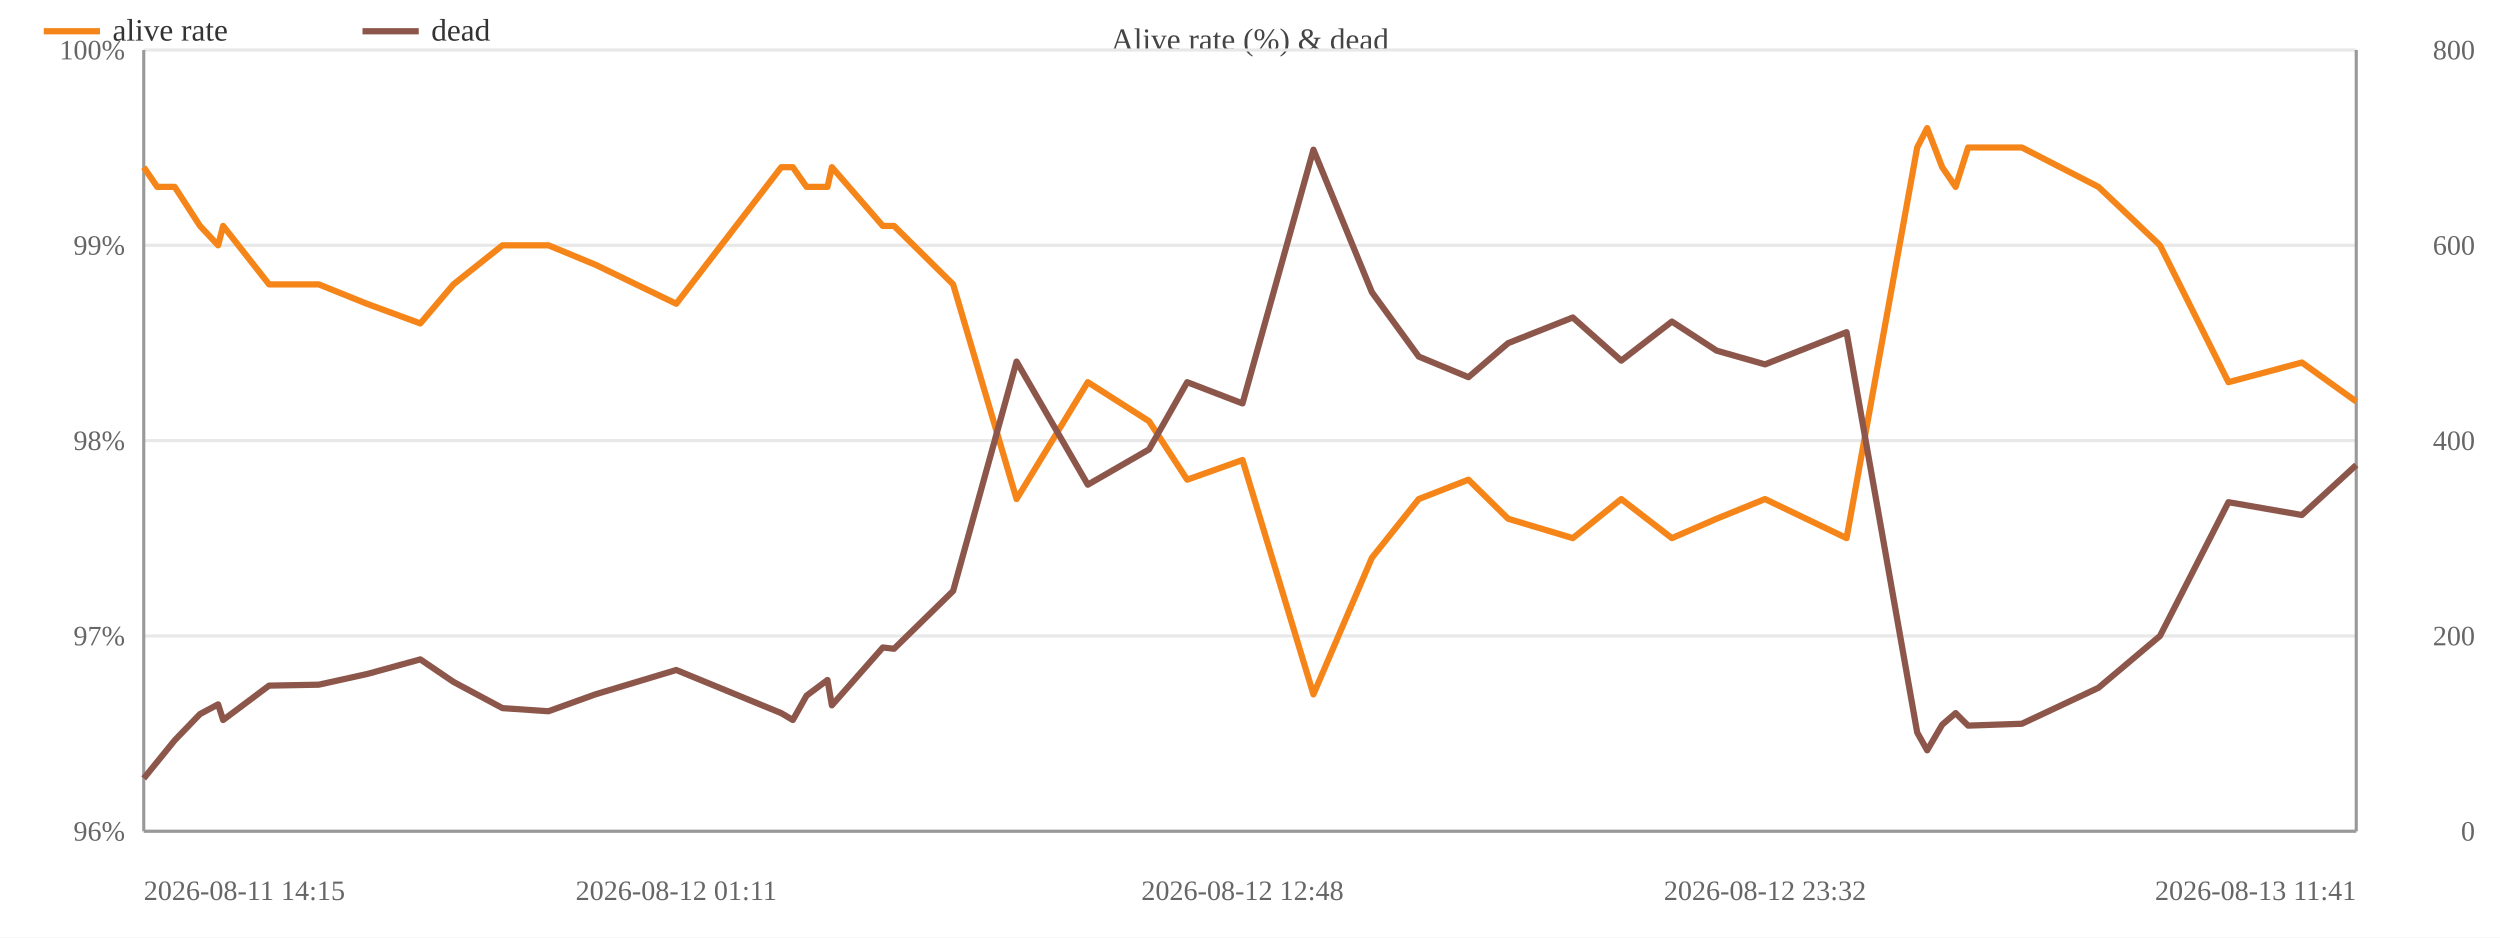
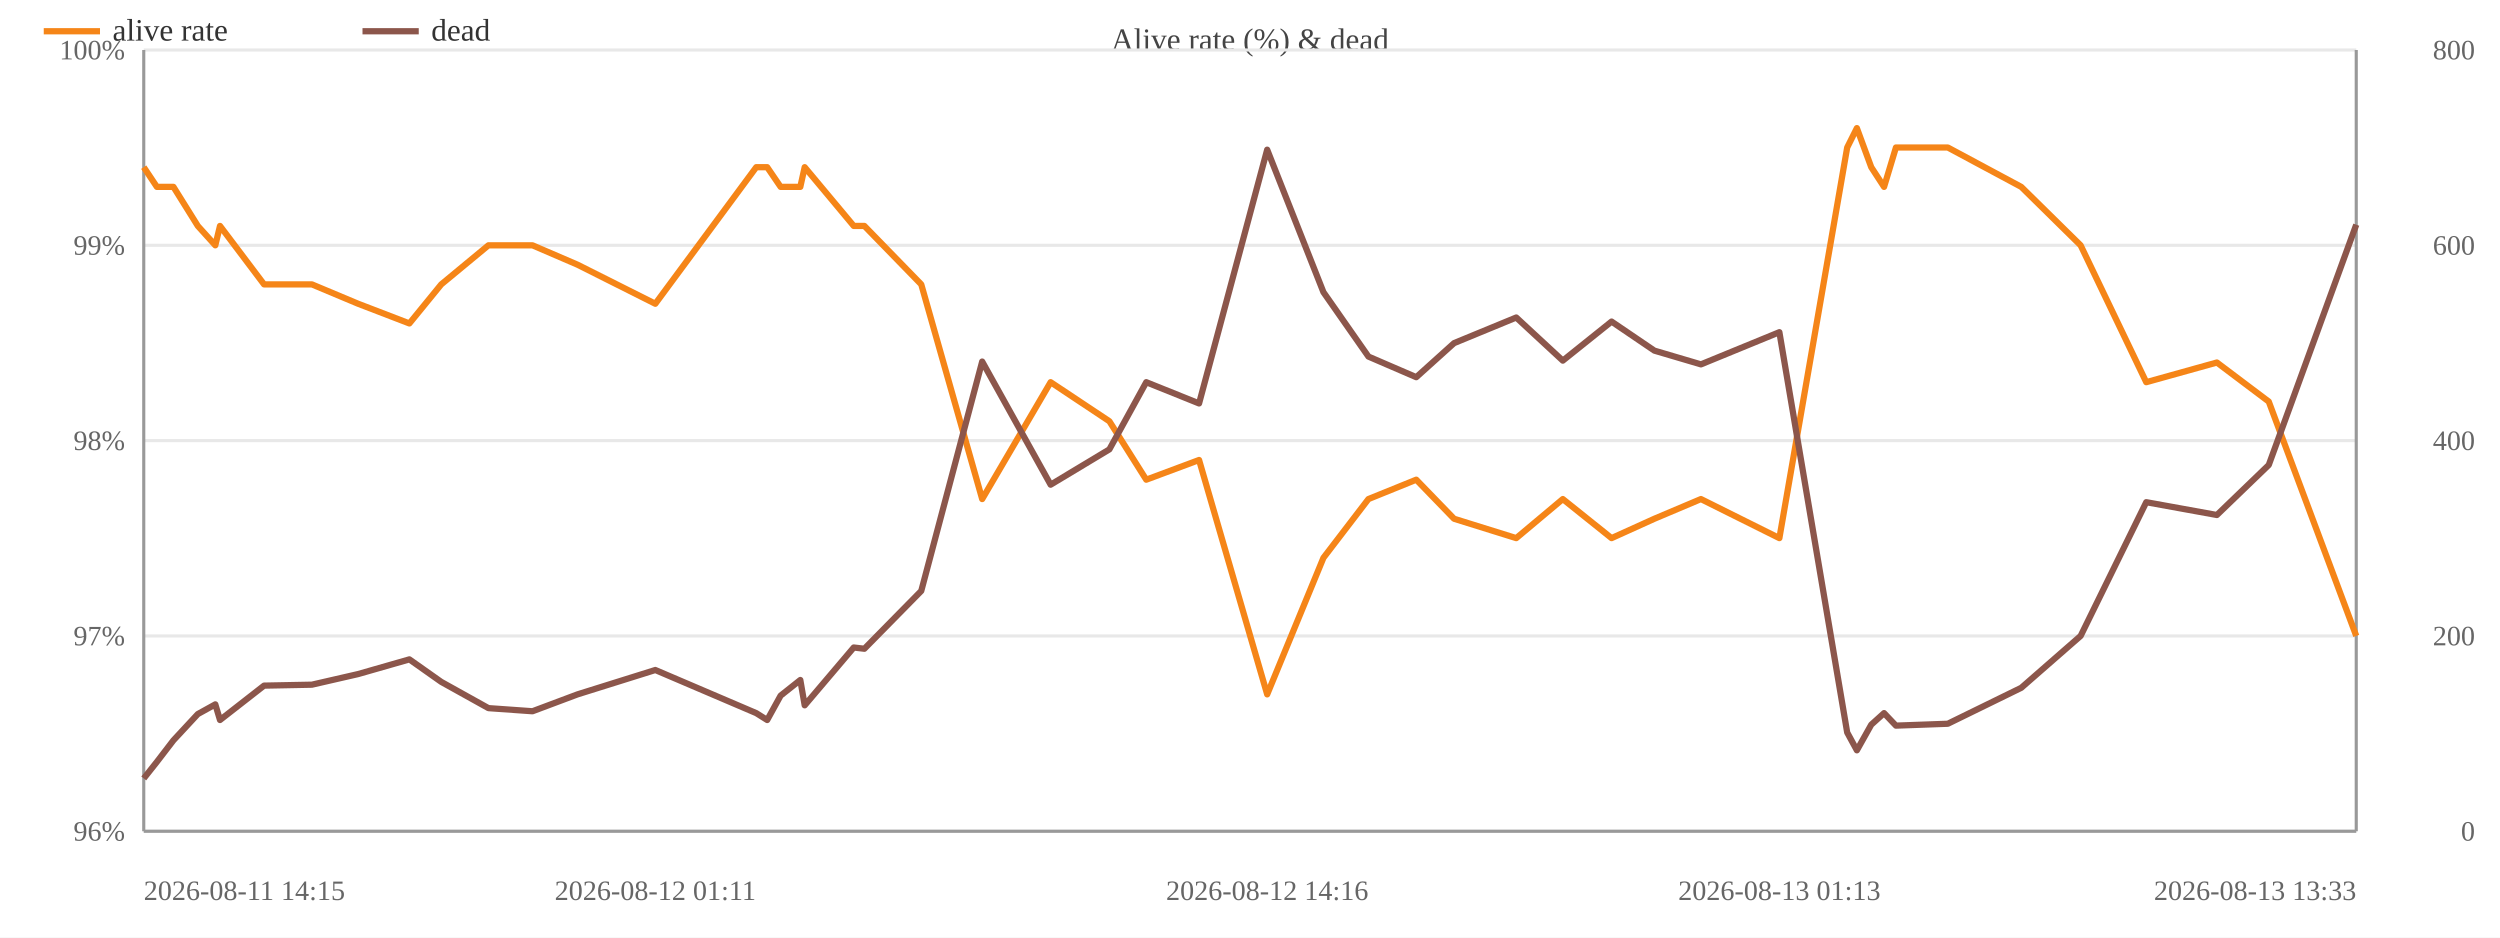
<svg xmlns="http://www.w3.org/2000/svg" width="800" height="300" viewBox="0 0 800 300">
  <rect width="800" height="300" fill="#ffffff" />
  <text x="400.0" y="16" font-size="10" text-anchor="middle" fill="#444">Alive rate (%) &amp; dead</text>
  <line x1="46" y1="266.0" x2="754" y2="266.0" stroke="#e8e8e8" />
  <text x="40" y="269.0" font-size="9" text-anchor="end" fill="#666">96%</text>
  <line x1="46" y1="203.5" x2="754" y2="203.5" stroke="#e8e8e8" />
  <text x="40" y="206.5" font-size="9" text-anchor="end" fill="#666">97%</text>
  <line x1="46" y1="141.0" x2="754" y2="141.0" stroke="#e8e8e8" />
  <text x="40" y="144.0" font-size="9" text-anchor="end" fill="#666">98%</text>
  <line x1="46" y1="78.5" x2="754" y2="78.5" stroke="#e8e8e8" />
  <text x="40" y="81.5" font-size="9" text-anchor="end" fill="#666">99%</text>
  <line x1="46" y1="16.0" x2="754" y2="16.0" stroke="#e8e8e8" />
  <text x="40" y="19.0" font-size="9" text-anchor="end" fill="#666">100%</text>
  <text x="792" y="269.0" font-size="9" text-anchor="end" fill="#666">0</text>
  <text x="792" y="206.5" font-size="9" text-anchor="end" fill="#666">200</text>
  <text x="792" y="144.0" font-size="9" text-anchor="end" fill="#666">400</text>
  <text x="792" y="81.5" font-size="9" text-anchor="end" fill="#666">600</text>
  <text x="792" y="19.0" font-size="9" text-anchor="end" fill="#666">800</text>
  <line x1="754" y1="16" x2="754" y2="266" stroke="#999" />
  <line x1="46" y1="16" x2="46" y2="266" stroke="#999" />
  <line x1="46" y1="266" x2="754" y2="266" stroke="#999" />
-   <polyline fill="none" stroke="#f58518" stroke-width="2" stroke-linejoin="round" points="46.0,53.5 50.3,59.8 55.9,59.8 64.0,72.3 69.8,78.5 71.4,72.3 86.1,91.0 102.0,91.0 117.4,97.2 134.5,103.5 145.1,91.0 160.8,78.5 175.5,78.5 190.5,84.7 216.4,97.2 250.0,53.5 253.7,53.5 258.1,59.8 264.8,59.8 266.2,53.5 282.5,72.3 286.1,72.3 305.0,91.0 325.3,159.7 348.1,122.3 367.7,134.8 379.9,153.5 397.6,147.2 420.3,222.2 439.0,178.5 454.0,159.7 469.9,153.5 482.6,166.0 503.3,172.2 518.8,159.7 535.0,172.2 549.3,166.0 564.8,159.7 590.9,172.2 613.5,47.2 616.7,41.0 621.5,53.5 625.8,59.8 629.8,47.2 647.0,47.2 671.5,59.8 691.2,78.5 713.1,122.3 736.6,116.0 754.0,128.5" />
+   <polyline fill="none" stroke="#f58518" stroke-width="2" stroke-linejoin="round" points="46.0,53.5 50.2,59.8 55.5,59.8 63.3,72.3 68.9,78.5 70.4,72.3 84.5,91.0 99.8,91.0 114.6,97.2 131.0,103.5 141.2,91.0 156.3,78.5 170.4,78.5 184.8,84.7 209.7,97.2 242.0,53.5 245.5,53.5 249.8,59.8 256.1,59.8 257.5,53.5 273.2,72.3 276.6,72.3 294.8,91.0 314.3,159.7 336.2,122.3 355.0,134.8 366.8,153.5 383.7,147.2 405.5,222.2 423.5,178.5 437.9,159.7 453.2,153.5 465.3,166.0 485.2,172.2 500.1,159.7 515.7,172.2 529.4,166.0 544.3,159.7 569.4,172.2 591.1,47.2 594.2,41.0 598.8,53.5 602.9,59.8 606.7,47.2 623.3,47.2 646.8,59.8 665.8,78.5 686.8,122.3 709.4,116.0 726.0,128.5 754.0,203.5" />
  <circle cx="46.0" cy="53.5" r="4" fill="transparent" />
-   <circle cx="50.3" cy="59.8" r="4" fill="transparent" />
-   <circle cx="55.9" cy="59.8" r="4" fill="transparent" />
-   <circle cx="64.0" cy="72.3" r="4" fill="transparent" />
-   <circle cx="69.8" cy="78.5" r="4" fill="transparent" />
-   <circle cx="71.4" cy="72.3" r="4" fill="transparent" />
-   <circle cx="86.1" cy="91.0" r="4" fill="transparent" />
-   <circle cx="102.0" cy="91.0" r="4" fill="transparent" />
-   <circle cx="117.4" cy="97.2" r="4" fill="transparent" />
-   <circle cx="134.5" cy="103.5" r="4" fill="transparent" />
-   <circle cx="145.1" cy="91.0" r="4" fill="transparent" />
-   <circle cx="160.8" cy="78.5" r="4" fill="transparent" />
-   <circle cx="175.5" cy="78.5" r="4" fill="transparent" />
-   <circle cx="190.5" cy="84.7" r="4" fill="transparent" />
-   <circle cx="216.4" cy="97.2" r="4" fill="transparent" />
-   <circle cx="250.0" cy="53.5" r="4" fill="transparent" />
-   <circle cx="253.7" cy="53.5" r="4" fill="transparent" />
-   <circle cx="258.1" cy="59.8" r="4" fill="transparent" />
-   <circle cx="264.8" cy="59.8" r="4" fill="transparent" />
-   <circle cx="266.2" cy="53.5" r="4" fill="transparent" />
-   <circle cx="282.5" cy="72.3" r="4" fill="transparent" />
-   <circle cx="286.1" cy="72.3" r="4" fill="transparent" />
-   <circle cx="305.0" cy="91.0" r="4" fill="transparent" />
-   <circle cx="325.3" cy="159.7" r="4" fill="transparent" />
-   <circle cx="348.1" cy="122.3" r="4" fill="transparent" />
-   <circle cx="367.7" cy="134.8" r="4" fill="transparent" />
-   <circle cx="379.9" cy="153.5" r="4" fill="transparent" />
-   <circle cx="397.6" cy="147.2" r="4" fill="transparent" />
-   <circle cx="420.3" cy="222.2" r="4" fill="transparent" />
-   <circle cx="439.0" cy="178.5" r="4" fill="transparent" />
-   <circle cx="454.0" cy="159.7" r="4" fill="transparent" />
-   <circle cx="469.9" cy="153.5" r="4" fill="transparent" />
-   <circle cx="482.6" cy="166.0" r="4" fill="transparent" />
-   <circle cx="503.3" cy="172.2" r="4" fill="transparent" />
-   <circle cx="518.8" cy="159.7" r="4" fill="transparent" />
-   <circle cx="535.0" cy="172.2" r="4" fill="transparent" />
-   <circle cx="549.3" cy="166.0" r="4" fill="transparent" />
-   <circle cx="564.8" cy="159.7" r="4" fill="transparent" />
-   <circle cx="590.9" cy="172.2" r="4" fill="transparent" />
-   <circle cx="613.5" cy="47.2" r="4" fill="transparent" />
-   <circle cx="616.7" cy="41.0" r="4" fill="transparent" />
-   <circle cx="621.5" cy="53.5" r="4" fill="transparent" />
-   <circle cx="625.8" cy="59.8" r="4" fill="transparent" />
-   <circle cx="629.8" cy="47.2" r="4" fill="transparent" />
-   <circle cx="647.0" cy="47.2" r="4" fill="transparent" />
-   <circle cx="671.5" cy="59.8" r="4" fill="transparent" />
-   <circle cx="691.2" cy="78.5" r="4" fill="transparent" />
-   <circle cx="713.1" cy="122.3" r="4" fill="transparent" />
-   <circle cx="736.6" cy="116.0" r="4" fill="transparent" />
-   <circle cx="754.0" cy="128.5" r="4" fill="transparent" />
-   <polyline fill="none" stroke="#8c564b" stroke-width="2" stroke-linejoin="round" points="46.0,249.1 50.3,243.8 55.9,236.9 64.0,228.5 69.8,225.4 71.4,230.4 86.1,219.4 102.0,219.1 117.4,215.7 134.5,211.0 145.1,218.2 160.8,226.6 175.5,227.6 190.5,222.2 216.4,214.4 250.0,228.2 253.7,230.4 258.1,222.6 264.8,217.6 266.2,225.7 282.5,207.2 286.1,207.6 305.0,189.1 325.3,115.7 348.1,155.1 367.7,143.8 379.9,122.3 397.6,129.1 420.3,47.9 439.0,93.5 454.0,114.1 469.9,120.7 482.6,109.8 503.3,101.6 518.8,115.4 535.0,102.9 549.3,112.2 564.8,116.6 590.9,106.3 613.5,234.4 616.7,240.1 621.5,231.9 625.8,228.2 629.8,232.2 647.0,231.6 671.5,220.1 691.2,203.5 713.1,160.7 736.6,164.8 754.0,148.8" />
+   <circle cx="50.2" cy="59.8" r="4" fill="transparent" />
+   <circle cx="55.5" cy="59.8" r="4" fill="transparent" />
+   <circle cx="63.3" cy="72.3" r="4" fill="transparent" />
+   <circle cx="68.9" cy="78.5" r="4" fill="transparent" />
+   <circle cx="70.4" cy="72.3" r="4" fill="transparent" />
+   <circle cx="84.5" cy="91.0" r="4" fill="transparent" />
+   <circle cx="99.8" cy="91.0" r="4" fill="transparent" />
+   <circle cx="114.6" cy="97.2" r="4" fill="transparent" />
+   <circle cx="131.0" cy="103.5" r="4" fill="transparent" />
+   <circle cx="141.2" cy="91.0" r="4" fill="transparent" />
+   <circle cx="156.3" cy="78.5" r="4" fill="transparent" />
+   <circle cx="170.4" cy="78.5" r="4" fill="transparent" />
+   <circle cx="184.8" cy="84.7" r="4" fill="transparent" />
+   <circle cx="209.7" cy="97.2" r="4" fill="transparent" />
+   <circle cx="242.0" cy="53.5" r="4" fill="transparent" />
+   <circle cx="245.5" cy="53.5" r="4" fill="transparent" />
+   <circle cx="249.8" cy="59.8" r="4" fill="transparent" />
+   <circle cx="256.1" cy="59.8" r="4" fill="transparent" />
+   <circle cx="257.5" cy="53.5" r="4" fill="transparent" />
+   <circle cx="273.2" cy="72.3" r="4" fill="transparent" />
+   <circle cx="276.6" cy="72.3" r="4" fill="transparent" />
+   <circle cx="294.8" cy="91.0" r="4" fill="transparent" />
+   <circle cx="314.3" cy="159.7" r="4" fill="transparent" />
+   <circle cx="336.2" cy="122.3" r="4" fill="transparent" />
+   <circle cx="355.0" cy="134.8" r="4" fill="transparent" />
+   <circle cx="366.8" cy="153.5" r="4" fill="transparent" />
+   <circle cx="383.7" cy="147.2" r="4" fill="transparent" />
+   <circle cx="405.5" cy="222.2" r="4" fill="transparent" />
+   <circle cx="423.5" cy="178.5" r="4" fill="transparent" />
+   <circle cx="437.9" cy="159.7" r="4" fill="transparent" />
+   <circle cx="453.2" cy="153.5" r="4" fill="transparent" />
+   <circle cx="465.3" cy="166.0" r="4" fill="transparent" />
+   <circle cx="485.2" cy="172.2" r="4" fill="transparent" />
+   <circle cx="500.1" cy="159.7" r="4" fill="transparent" />
+   <circle cx="515.7" cy="172.2" r="4" fill="transparent" />
+   <circle cx="529.4" cy="166.0" r="4" fill="transparent" />
+   <circle cx="544.3" cy="159.7" r="4" fill="transparent" />
+   <circle cx="569.4" cy="172.2" r="4" fill="transparent" />
+   <circle cx="591.1" cy="47.2" r="4" fill="transparent" />
+   <circle cx="594.2" cy="41.0" r="4" fill="transparent" />
+   <circle cx="598.8" cy="53.5" r="4" fill="transparent" />
+   <circle cx="602.9" cy="59.8" r="4" fill="transparent" />
+   <circle cx="606.7" cy="47.2" r="4" fill="transparent" />
+   <circle cx="623.3" cy="47.2" r="4" fill="transparent" />
+   <circle cx="646.8" cy="59.8" r="4" fill="transparent" />
+   <circle cx="665.8" cy="78.5" r="4" fill="transparent" />
+   <circle cx="686.8" cy="122.3" r="4" fill="transparent" />
+   <circle cx="709.4" cy="116.0" r="4" fill="transparent" />
+   <circle cx="726.0" cy="128.5" r="4" fill="transparent" />
+   <circle cx="754.0" cy="203.5" r="4" fill="transparent" />
+   <polyline fill="none" stroke="#8c564b" stroke-width="2" stroke-linejoin="round" points="46.0,249.1 50.2,243.8 55.5,236.9 63.3,228.5 68.9,225.4 70.4,230.4 84.5,219.4 99.8,219.1 114.6,215.7 131.0,211.0 141.2,218.2 156.3,226.6 170.4,227.6 184.8,222.2 209.7,214.4 242.0,228.2 245.5,230.4 249.8,222.6 256.1,217.6 257.5,225.7 273.2,207.2 276.6,207.6 294.8,189.1 314.3,115.7 336.2,155.1 355.0,143.8 366.8,122.3 383.7,129.1 405.5,47.9 423.5,93.5 437.9,114.1 453.2,120.7 465.3,109.8 485.2,101.6 500.1,115.4 515.7,102.9 529.4,112.2 544.3,116.6 569.4,106.3 591.1,234.4 594.2,240.1 598.8,231.9 602.9,228.2 606.7,232.2 623.3,231.6 646.8,220.1 665.8,203.5 686.8,160.7 709.4,164.8 726.0,148.8 754.0,71.9" />
  <circle cx="46.0" cy="249.1" r="4" fill="transparent" />
-   <circle cx="50.3" cy="243.8" r="4" fill="transparent" />
-   <circle cx="55.9" cy="236.9" r="4" fill="transparent" />
-   <circle cx="64.0" cy="228.5" r="4" fill="transparent" />
-   <circle cx="69.8" cy="225.4" r="4" fill="transparent" />
-   <circle cx="71.4" cy="230.4" r="4" fill="transparent" />
-   <circle cx="86.1" cy="219.4" r="4" fill="transparent" />
-   <circle cx="102.0" cy="219.1" r="4" fill="transparent" />
-   <circle cx="117.4" cy="215.7" r="4" fill="transparent" />
-   <circle cx="134.5" cy="211.0" r="4" fill="transparent" />
-   <circle cx="145.1" cy="218.2" r="4" fill="transparent" />
-   <circle cx="160.8" cy="226.6" r="4" fill="transparent" />
-   <circle cx="175.5" cy="227.6" r="4" fill="transparent" />
-   <circle cx="190.5" cy="222.2" r="4" fill="transparent" />
-   <circle cx="216.4" cy="214.4" r="4" fill="transparent" />
-   <circle cx="250.0" cy="228.2" r="4" fill="transparent" />
-   <circle cx="253.7" cy="230.4" r="4" fill="transparent" />
-   <circle cx="258.1" cy="222.6" r="4" fill="transparent" />
-   <circle cx="264.8" cy="217.6" r="4" fill="transparent" />
-   <circle cx="266.2" cy="225.7" r="4" fill="transparent" />
-   <circle cx="282.5" cy="207.2" r="4" fill="transparent" />
-   <circle cx="286.1" cy="207.6" r="4" fill="transparent" />
-   <circle cx="305.0" cy="189.1" r="4" fill="transparent" />
-   <circle cx="325.3" cy="115.7" r="4" fill="transparent" />
-   <circle cx="348.1" cy="155.1" r="4" fill="transparent" />
-   <circle cx="367.7" cy="143.8" r="4" fill="transparent" />
-   <circle cx="379.9" cy="122.3" r="4" fill="transparent" />
-   <circle cx="397.6" cy="129.1" r="4" fill="transparent" />
-   <circle cx="420.3" cy="47.9" r="4" fill="transparent" />
-   <circle cx="439.0" cy="93.5" r="4" fill="transparent" />
-   <circle cx="454.0" cy="114.1" r="4" fill="transparent" />
-   <circle cx="469.9" cy="120.7" r="4" fill="transparent" />
-   <circle cx="482.6" cy="109.8" r="4" fill="transparent" />
-   <circle cx="503.3" cy="101.6" r="4" fill="transparent" />
-   <circle cx="518.8" cy="115.4" r="4" fill="transparent" />
-   <circle cx="535.0" cy="102.9" r="4" fill="transparent" />
-   <circle cx="549.3" cy="112.2" r="4" fill="transparent" />
-   <circle cx="564.8" cy="116.6" r="4" fill="transparent" />
-   <circle cx="590.9" cy="106.3" r="4" fill="transparent" />
-   <circle cx="613.5" cy="234.4" r="4" fill="transparent" />
-   <circle cx="616.7" cy="240.1" r="4" fill="transparent" />
-   <circle cx="621.5" cy="231.9" r="4" fill="transparent" />
-   <circle cx="625.8" cy="228.2" r="4" fill="transparent" />
-   <circle cx="629.8" cy="232.2" r="4" fill="transparent" />
-   <circle cx="647.0" cy="231.6" r="4" fill="transparent" />
-   <circle cx="671.5" cy="220.1" r="4" fill="transparent" />
-   <circle cx="691.2" cy="203.5" r="4" fill="transparent" />
-   <circle cx="713.1" cy="160.7" r="4" fill="transparent" />
-   <circle cx="736.6" cy="164.8" r="4" fill="transparent" />
-   <circle cx="754.0" cy="148.8" r="4" fill="transparent" />
+   <circle cx="50.2" cy="243.8" r="4" fill="transparent" />
+   <circle cx="55.5" cy="236.9" r="4" fill="transparent" />
+   <circle cx="63.3" cy="228.5" r="4" fill="transparent" />
+   <circle cx="68.9" cy="225.4" r="4" fill="transparent" />
+   <circle cx="70.4" cy="230.4" r="4" fill="transparent" />
+   <circle cx="84.5" cy="219.4" r="4" fill="transparent" />
+   <circle cx="99.8" cy="219.1" r="4" fill="transparent" />
+   <circle cx="114.6" cy="215.7" r="4" fill="transparent" />
+   <circle cx="131.0" cy="211.0" r="4" fill="transparent" />
+   <circle cx="141.2" cy="218.2" r="4" fill="transparent" />
+   <circle cx="156.3" cy="226.6" r="4" fill="transparent" />
+   <circle cx="170.4" cy="227.6" r="4" fill="transparent" />
+   <circle cx="184.8" cy="222.2" r="4" fill="transparent" />
+   <circle cx="209.7" cy="214.4" r="4" fill="transparent" />
+   <circle cx="242.0" cy="228.2" r="4" fill="transparent" />
+   <circle cx="245.5" cy="230.4" r="4" fill="transparent" />
+   <circle cx="249.8" cy="222.6" r="4" fill="transparent" />
+   <circle cx="256.1" cy="217.6" r="4" fill="transparent" />
+   <circle cx="257.5" cy="225.7" r="4" fill="transparent" />
+   <circle cx="273.2" cy="207.2" r="4" fill="transparent" />
+   <circle cx="276.6" cy="207.6" r="4" fill="transparent" />
+   <circle cx="294.8" cy="189.1" r="4" fill="transparent" />
+   <circle cx="314.3" cy="115.7" r="4" fill="transparent" />
+   <circle cx="336.2" cy="155.1" r="4" fill="transparent" />
+   <circle cx="355.0" cy="143.8" r="4" fill="transparent" />
+   <circle cx="366.8" cy="122.3" r="4" fill="transparent" />
+   <circle cx="383.7" cy="129.1" r="4" fill="transparent" />
+   <circle cx="405.5" cy="47.9" r="4" fill="transparent" />
+   <circle cx="423.5" cy="93.5" r="4" fill="transparent" />
+   <circle cx="437.9" cy="114.1" r="4" fill="transparent" />
+   <circle cx="453.2" cy="120.7" r="4" fill="transparent" />
+   <circle cx="465.3" cy="109.8" r="4" fill="transparent" />
+   <circle cx="485.2" cy="101.6" r="4" fill="transparent" />
+   <circle cx="500.1" cy="115.4" r="4" fill="transparent" />
+   <circle cx="515.7" cy="102.9" r="4" fill="transparent" />
+   <circle cx="529.4" cy="112.2" r="4" fill="transparent" />
+   <circle cx="544.3" cy="116.6" r="4" fill="transparent" />
+   <circle cx="569.4" cy="106.3" r="4" fill="transparent" />
+   <circle cx="591.1" cy="234.4" r="4" fill="transparent" />
+   <circle cx="594.2" cy="240.1" r="4" fill="transparent" />
+   <circle cx="598.8" cy="231.9" r="4" fill="transparent" />
+   <circle cx="602.9" cy="228.2" r="4" fill="transparent" />
+   <circle cx="606.7" cy="232.2" r="4" fill="transparent" />
+   <circle cx="623.3" cy="231.6" r="4" fill="transparent" />
+   <circle cx="646.8" cy="220.1" r="4" fill="transparent" />
+   <circle cx="665.8" cy="203.5" r="4" fill="transparent" />
+   <circle cx="686.8" cy="160.7" r="4" fill="transparent" />
+   <circle cx="709.4" cy="164.8" r="4" fill="transparent" />
+   <circle cx="726.0" cy="148.8" r="4" fill="transparent" />
+   <circle cx="754.0" cy="71.9" r="4" fill="transparent" />
  <text x="46.0" y="288" font-size="9" text-anchor="start" fill="#666">2026-08-11 14:15</text>
-   <text x="216.4" y="288" font-size="9" text-anchor="middle" fill="#666">2026-08-12 01:11</text>
-   <text x="397.6" y="288" font-size="9" text-anchor="middle" fill="#666">2026-08-12 12:48</text>
-   <text x="564.8" y="288" font-size="9" text-anchor="middle" fill="#666">2026-08-12 23:32</text>
-   <text x="754.0" y="288" font-size="9" text-anchor="end" fill="#666">2026-08-13 11:41</text>
+   <text x="209.7" y="288" font-size="9" text-anchor="middle" fill="#666">2026-08-12 01:11</text>
+   <text x="405.5" y="288" font-size="9" text-anchor="middle" fill="#666">2026-08-12 14:16</text>
+   <text x="569.4" y="288" font-size="9" text-anchor="middle" fill="#666">2026-08-13 01:13</text>
+   <text x="754.0" y="288" font-size="9" text-anchor="end" fill="#666">2026-08-13 13:33</text>
  <line x1="14" y1="10" x2="32" y2="10" stroke="#f58518" stroke-width="2" />
  <text x="36" y="13" font-size="10" fill="#333">alive rate</text>
  <line x1="116.0" y1="10" x2="134.0" y2="10" stroke="#8c564b" stroke-width="2" />
  <text x="138.0" y="13" font-size="10" fill="#333">dead</text>
</svg>
